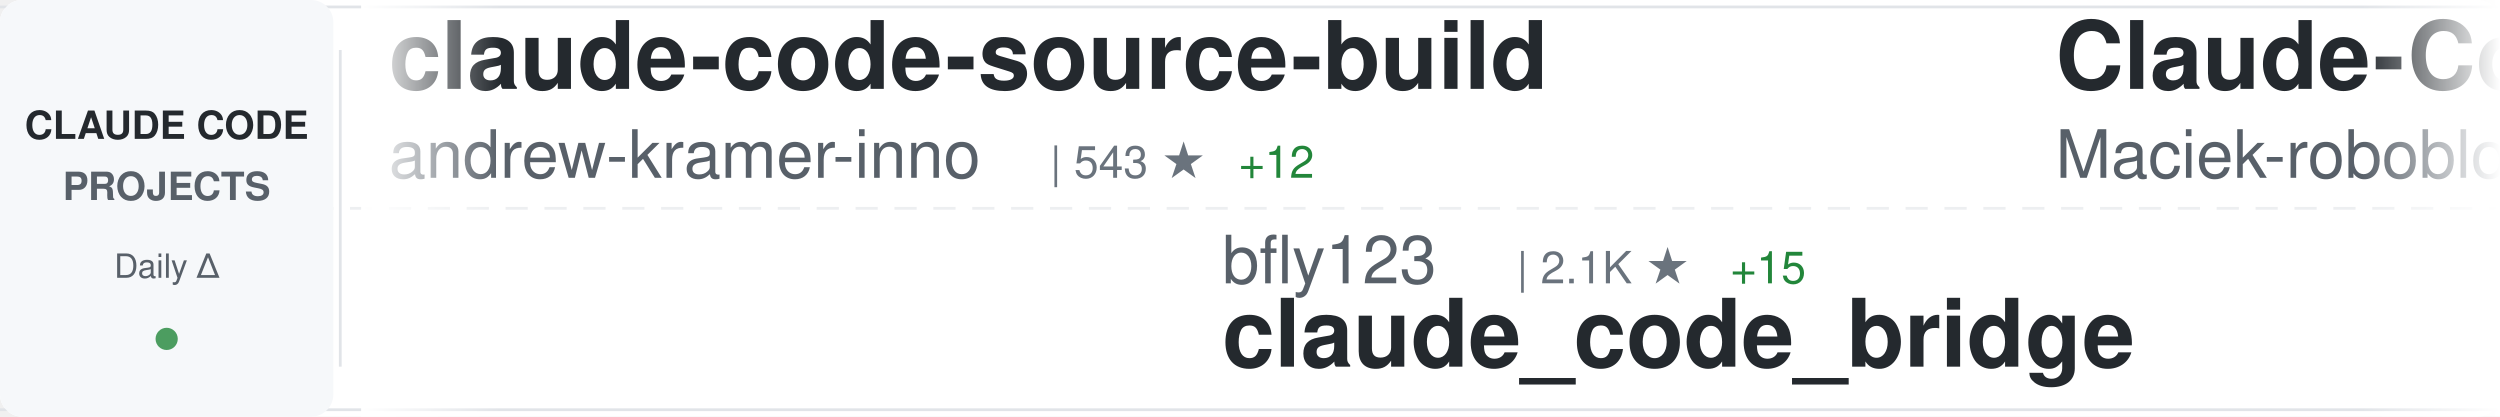
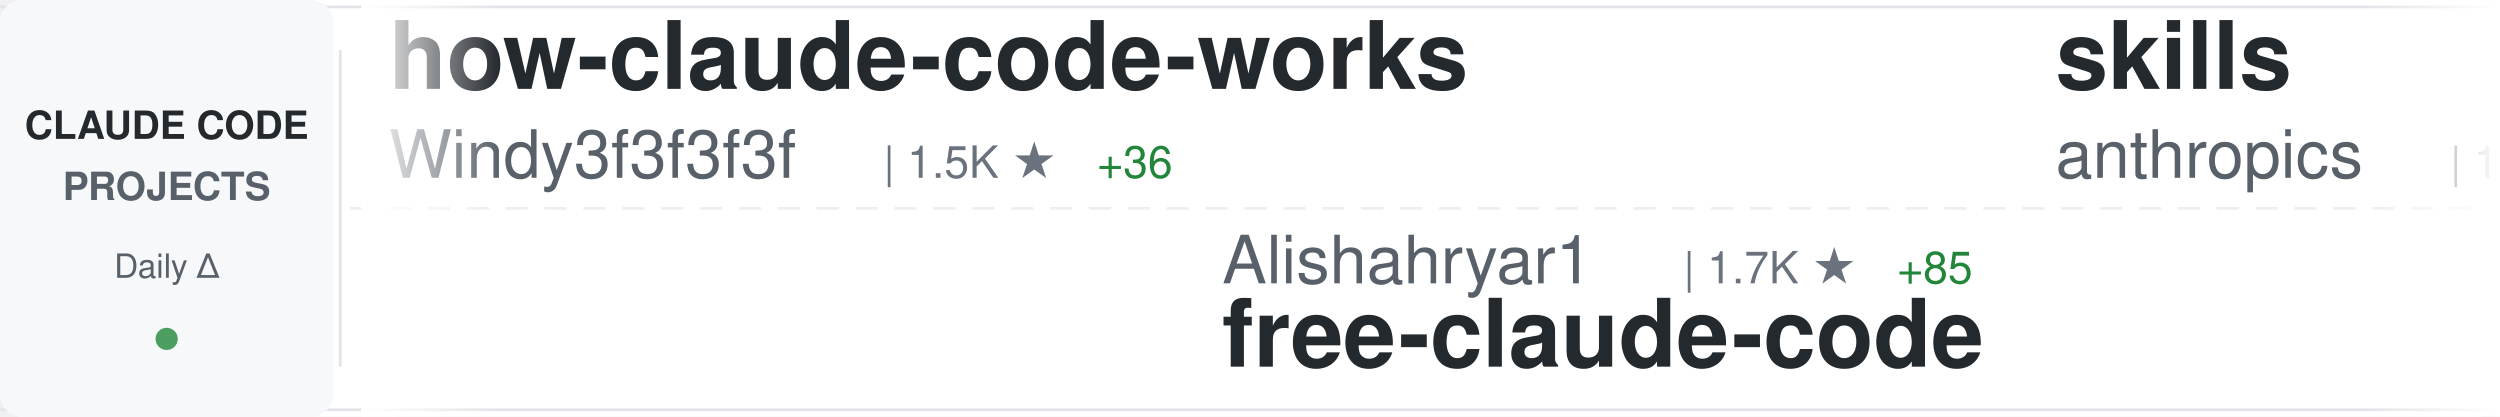
<svg xmlns="http://www.w3.org/2000/svg" width="900" height="150">
  <defs>
    <linearGradient id="awesomeLeftFade" x1="0%" y1="0%" x2="100%" y2="0%">
      <stop offset="0%" style="stop-color:#ffffff;stop-opacity:1" />
      <stop offset="100%" style="stop-color:#ffffff;stop-opacity:0" />
    </linearGradient>
    <linearGradient id="awesomeRightFade" x1="0%" y1="0%" x2="100%" y2="0%">
      <stop offset="0%" style="stop-color:#ffffff;stop-opacity:0" />
      <stop offset="100%" style="stop-color:#ffffff;stop-opacity:1" />
    </linearGradient>
  </defs>
  <rect width="900" height="150" fill="#ffffff" rx="8" />
  <rect x="0" y="2" width="900" height="1" fill="#e1e4e8" />
  <rect x="0" y="147" width="900" height="1" fill="#e1e4e8" />
  <line x1="0" y1="75" x2="900" y2="75" stroke="#e1e4e8" stroke-width="1" stroke-dasharray="8 6" opacity="0.6" />
  <rect x="0" y="0" width="120" height="150" fill="#f6f8fa" rx="8" />
  <text x="60" y="50" font-family="-apple-system, BlinkMacSystemFont, 'Segoe UI', Helvetica, Arial, sans-serif" font-size="14" font-weight="600" fill="#24292e" text-anchor="middle">CLAUDE CODE</text>
  <text x="60" y="72" font-family="-apple-system, BlinkMacSystemFont, 'Segoe UI', Helvetica, Arial, sans-serif" font-size="14" font-weight="600" fill="#586069" text-anchor="middle">PROJECTS</text>
  <text x="60" y="100" font-family="-apple-system, BlinkMacSystemFont, 'Segoe UI', Helvetica, Arial, sans-serif" font-size="12" font-weight="500" fill="#586069" text-anchor="middle">Daily Δ</text>
  <circle cx="60" cy="122" r="4" fill="#22863a" opacity="0.8" />
  <rect x="122" y="18" width="1" height="114" fill="#e1e4e8" />
  <clipPath id="awesomeTickerClip">
    <rect x="130" y="0" width="770" height="150" />
  </clipPath>
  <g clip-path="url(#awesomeTickerClip)">
    <g id="awesomeTickerItems">
      <animateTransform attributeName="transform" attributeType="XML" type="translate" from="0 0" to="-3000 0" dur="54s" repeatCount="indefinite" />
      <g transform="translate(0, 0)">
-         <text x="140" y="32" font-family="-apple-system, BlinkMacSystemFont, 'Segoe UI', Helvetica, Arial, sans-serif" font-size="34" font-weight="600" fill="#24292e">claude-code-source-build</text>
-         <text x="140" y="64" font-family="-apple-system, BlinkMacSystemFont, 'Segoe UI', Helvetica, Arial, sans-serif" font-size="24" font-weight="400" fill="#586069">andrew-kramer-inno</text>
-         <text x="378" y="64" font-family="-apple-system, BlinkMacSystemFont, 'Segoe UI', Helvetica, Arial, sans-serif" font-size="16" font-weight="500" fill="#6a737d">| 543 ★</text>
-         <text x="446" y="64" font-family="-apple-system, BlinkMacSystemFont, 'Segoe UI', Helvetica, Arial, sans-serif" font-size="16" font-weight="500" fill="#22863a"> +12</text>
+         <text x="140" y="32" font-family="-apple-system, BlinkMacSystemFont, 'Segoe UI', Helvetica, Arial, sans-serif" font-size="34" font-weight="600" fill="#24292e">how-claude-code-works</text>
+         <text x="140" y="64" font-family="-apple-system, BlinkMacSystemFont, 'Segoe UI', Helvetica, Arial, sans-serif" font-size="24" font-weight="400" fill="#586069">Windy3f3f3f3f</text>
+         <text x="318" y="64" font-family="-apple-system, BlinkMacSystemFont, 'Segoe UI', Helvetica, Arial, sans-serif" font-size="16" font-weight="500" fill="#6a737d">| 1.5K ★</text>
+         <text x="395" y="64" font-family="-apple-system, BlinkMacSystemFont, 'Segoe UI', Helvetica, Arial, sans-serif" font-size="16" font-weight="500" fill="#22863a"> +36</text>
      </g>
      <g transform="translate(300, 0)">
-         <text x="140" y="102" font-family="-apple-system, BlinkMacSystemFont, 'Segoe UI', Helvetica, Arial, sans-serif" font-size="24" font-weight="400" fill="#586069">bfly123</text>
-         <text x="246" y="102" font-family="-apple-system, BlinkMacSystemFont, 'Segoe UI', Helvetica, Arial, sans-serif" font-size="16" font-weight="500" fill="#6a737d">| 2.1K ★</text>
-         <text x="323" y="102" font-family="-apple-system, BlinkMacSystemFont, 'Segoe UI', Helvetica, Arial, sans-serif" font-size="16" font-weight="500" fill="#22863a"> +15</text>
-         <text x="140" y="132" font-family="-apple-system, BlinkMacSystemFont, 'Segoe UI', Helvetica, Arial, sans-serif" font-size="34" font-weight="600" fill="#24292e">claude_code_bridge</text>
+         <text x="140" y="102" font-family="-apple-system, BlinkMacSystemFont, 'Segoe UI', Helvetica, Arial, sans-serif" font-size="24" font-weight="400" fill="#586069">Alishahryar1</text>
+         <text x="306" y="102" font-family="-apple-system, BlinkMacSystemFont, 'Segoe UI', Helvetica, Arial, sans-serif" font-size="16" font-weight="500" fill="#6a737d">| 1.7K ★</text>
+         <text x="383" y="102" font-family="-apple-system, BlinkMacSystemFont, 'Segoe UI', Helvetica, Arial, sans-serif" font-size="16" font-weight="500" fill="#22863a"> +85</text>
+         <text x="140" y="132" font-family="-apple-system, BlinkMacSystemFont, 'Segoe UI', Helvetica, Arial, sans-serif" font-size="34" font-weight="600" fill="#24292e">free-claude-code</text>
      </g>
      <g transform="translate(600, 0)">
-         <text x="140" y="32" font-family="-apple-system, BlinkMacSystemFont, 'Segoe UI', Helvetica, Arial, sans-serif" font-size="34" font-weight="600" fill="#24292e">Claude-Code-Usage-Monito...</text>
-         <text x="140" y="64" font-family="-apple-system, BlinkMacSystemFont, 'Segoe UI', Helvetica, Arial, sans-serif" font-size="24" font-weight="400" fill="#586069">Maciek-roboblog</text>
-         <text x="342" y="64" font-family="-apple-system, BlinkMacSystemFont, 'Segoe UI', Helvetica, Arial, sans-serif" font-size="16" font-weight="500" fill="#6a737d">| 7.4K ★</text>
-         <text x="419" y="64" font-family="-apple-system, BlinkMacSystemFont, 'Segoe UI', Helvetica, Arial, sans-serif" font-size="16" font-weight="500" fill="#22863a"> +15</text>
+         <text x="140" y="32" font-family="-apple-system, BlinkMacSystemFont, 'Segoe UI', Helvetica, Arial, sans-serif" font-size="34" font-weight="600" fill="#24292e">skills</text>
+         <text x="140" y="64" font-family="-apple-system, BlinkMacSystemFont, 'Segoe UI', Helvetica, Arial, sans-serif" font-size="24" font-weight="400" fill="#586069">anthropics</text>
+         <text x="282" y="64" font-family="-apple-system, BlinkMacSystemFont, 'Segoe UI', Helvetica, Arial, sans-serif" font-size="16" font-weight="500" fill="#6a737d">| 111.1K ★</text>
+         <text x="377" y="64" font-family="-apple-system, BlinkMacSystemFont, 'Segoe UI', Helvetica, Arial, sans-serif" font-size="16" font-weight="500" fill="#22863a"> +539</text>
      </g>
      <g transform="translate(900, 0)">
-         <text x="140" y="102" font-family="-apple-system, BlinkMacSystemFont, 'Segoe UI', Helvetica, Arial, sans-serif" font-size="24" font-weight="400" fill="#586069">Yuyz0112</text>
-         <text x="258" y="102" font-family="-apple-system, BlinkMacSystemFont, 'Segoe UI', Helvetica, Arial, sans-serif" font-size="16" font-weight="500" fill="#6a737d">| 2.3K ★</text>
-         <text x="140" y="132" font-family="-apple-system, BlinkMacSystemFont, 'Segoe UI', Helvetica, Arial, sans-serif" font-size="34" font-weight="600" fill="#24292e">claude-code-reverse</text>
+         <text x="140" y="102" font-family="-apple-system, BlinkMacSystemFont, 'Segoe UI', Helvetica, Arial, sans-serif" font-size="24" font-weight="400" fill="#586069">RishabhK103</text>
+         <text x="294" y="102" font-family="-apple-system, BlinkMacSystemFont, 'Segoe UI', Helvetica, Arial, sans-serif" font-size="16" font-weight="500" fill="#6a737d">| 48 ★</text>
+         <text x="353" y="102" font-family="-apple-system, BlinkMacSystemFont, 'Segoe UI', Helvetica, Arial, sans-serif" font-size="16" font-weight="500" fill="#22863a"> +1</text>
+         <text x="140" y="132" font-family="-apple-system, BlinkMacSystemFont, 'Segoe UI', Helvetica, Arial, sans-serif" font-size="34" font-weight="600" fill="#24292e">claude-code</text>
      </g>
      <g transform="translate(1200, 0)">
        <text x="140" y="32" font-family="-apple-system, BlinkMacSystemFont, 'Segoe UI', Helvetica, Arial, sans-serif" font-size="34" font-weight="600" fill="#24292e">claude-code-settings</text>
        <text x="140" y="64" font-family="-apple-system, BlinkMacSystemFont, 'Segoe UI', Helvetica, Arial, sans-serif" font-size="24" font-weight="400" fill="#586069">feiskyer</text>
        <text x="258" y="64" font-family="-apple-system, BlinkMacSystemFont, 'Segoe UI', Helvetica, Arial, sans-serif" font-size="16" font-weight="500" fill="#6a737d">| 1.4K ★</text>
-         <text x="335" y="64" font-family="-apple-system, BlinkMacSystemFont, 'Segoe UI', Helvetica, Arial, sans-serif" font-size="16" font-weight="500" fill="#22863a"> +5</text>
+         <text x="335" y="64" font-family="-apple-system, BlinkMacSystemFont, 'Segoe UI', Helvetica, Arial, sans-serif" font-size="16" font-weight="500" fill="#22863a"> +6</text>
      </g>
      <g transform="translate(1500, 0)">
-         <text x="140" y="102" font-family="-apple-system, BlinkMacSystemFont, 'Segoe UI', Helvetica, Arial, sans-serif" font-size="24" font-weight="400" fill="#586069">zstmfhy</text>
-         <text x="246" y="102" font-family="-apple-system, BlinkMacSystemFont, 'Segoe UI', Helvetica, Arial, sans-serif" font-size="16" font-weight="500" fill="#6a737d">| 187 ★</text>
-         <text x="314" y="102" font-family="-apple-system, BlinkMacSystemFont, 'Segoe UI', Helvetica, Arial, sans-serif" font-size="16" font-weight="500" fill="#22863a"> +4</text>
-         <text x="140" y="132" font-family="-apple-system, BlinkMacSystemFont, 'Segoe UI', Helvetica, Arial, sans-serif" font-size="34" font-weight="600" fill="#24292e">Claude-code</text>
+         <text x="140" y="102" font-family="-apple-system, BlinkMacSystemFont, 'Segoe UI', Helvetica, Arial, sans-serif" font-size="24" font-weight="400" fill="#586069">RichardAtCT</text>
+         <text x="294" y="102" font-family="-apple-system, BlinkMacSystemFont, 'Segoe UI', Helvetica, Arial, sans-serif" font-size="16" font-weight="500" fill="#6a737d">| 2.4K ★</text>
+         <text x="371" y="102" font-family="-apple-system, BlinkMacSystemFont, 'Segoe UI', Helvetica, Arial, sans-serif" font-size="16" font-weight="500" fill="#22863a"> +9</text>
+         <text x="140" y="132" font-family="-apple-system, BlinkMacSystemFont, 'Segoe UI', Helvetica, Arial, sans-serif" font-size="34" font-weight="600" fill="#24292e">claude-code-telegram</text>
      </g>
      <g transform="translate(1800, 0)">
-         <text x="140" y="32" font-family="-apple-system, BlinkMacSystemFont, 'Segoe UI', Helvetica, Arial, sans-serif" font-size="34" font-weight="600" fill="#24292e">ralph</text>
-         <text x="140" y="64" font-family="-apple-system, BlinkMacSystemFont, 'Segoe UI', Helvetica, Arial, sans-serif" font-size="24" font-weight="400" fill="#586069">snarktank</text>
-         <text x="270" y="64" font-family="-apple-system, BlinkMacSystemFont, 'Segoe UI', Helvetica, Arial, sans-serif" font-size="16" font-weight="500" fill="#6a737d">| 14.4K ★</text>
-         <text x="356" y="64" font-family="-apple-system, BlinkMacSystemFont, 'Segoe UI', Helvetica, Arial, sans-serif" font-size="16" font-weight="500" fill="#22863a"> +57</text>
+         <text x="140" y="32" font-family="-apple-system, BlinkMacSystemFont, 'Segoe UI', Helvetica, Arial, sans-serif" font-size="34" font-weight="600" fill="#24292e">claude-code</text>
+         <text x="140" y="64" font-family="-apple-system, BlinkMacSystemFont, 'Segoe UI', Helvetica, Arial, sans-serif" font-size="24" font-weight="400" fill="#586069">codeaashu</text>
+         <text x="270" y="64" font-family="-apple-system, BlinkMacSystemFont, 'Segoe UI', Helvetica, Arial, sans-serif" font-size="16" font-weight="500" fill="#6a737d">| 1.6K ★</text>
+         <text x="347" y="64" font-family="-apple-system, BlinkMacSystemFont, 'Segoe UI', Helvetica, Arial, sans-serif" font-size="16" font-weight="500" fill="#22863a"> +178</text>
      </g>
      <g transform="translate(2100, 0)">
-         <text x="140" y="102" font-family="-apple-system, BlinkMacSystemFont, 'Segoe UI', Helvetica, Arial, sans-serif" font-size="24" font-weight="400" fill="#586069">eyaltoledano</text>
-         <text x="306" y="102" font-family="-apple-system, BlinkMacSystemFont, 'Segoe UI', Helvetica, Arial, sans-serif" font-size="16" font-weight="500" fill="#6a737d">| 26.4K ★</text>
-         <text x="392" y="102" font-family="-apple-system, BlinkMacSystemFont, 'Segoe UI', Helvetica, Arial, sans-serif" font-size="16" font-weight="500" fill="#22863a"> +15</text>
-         <text x="140" y="132" font-family="-apple-system, BlinkMacSystemFont, 'Segoe UI', Helvetica, Arial, sans-serif" font-size="34" font-weight="600" fill="#24292e">claude-task-master</text>
+         <text x="140" y="102" font-family="-apple-system, BlinkMacSystemFont, 'Segoe UI', Helvetica, Arial, sans-serif" font-size="24" font-weight="400" fill="#586069">Yeachan-Heo</text>
+         <text x="294" y="102" font-family="-apple-system, BlinkMacSystemFont, 'Segoe UI', Helvetica, Arial, sans-serif" font-size="16" font-weight="500" fill="#6a737d">| 24.6K ★</text>
+         <text x="380" y="102" font-family="-apple-system, BlinkMacSystemFont, 'Segoe UI', Helvetica, Arial, sans-serif" font-size="16" font-weight="500" fill="#22863a"> +630</text>
+         <text x="140" y="132" font-family="-apple-system, BlinkMacSystemFont, 'Segoe UI', Helvetica, Arial, sans-serif" font-size="34" font-weight="600" fill="#24292e">oh-my-claudecode</text>
      </g>
      <g transform="translate(2400, 0)">
-         <text x="140" y="32" font-family="-apple-system, BlinkMacSystemFont, 'Segoe UI', Helvetica, Arial, sans-serif" font-size="34" font-weight="600" fill="#24292e">claude-code</text>
-         <text x="140" y="64" font-family="-apple-system, BlinkMacSystemFont, 'Segoe UI', Helvetica, Arial, sans-serif" font-size="24" font-weight="400" fill="#586069">RishabhK103</text>
-         <text x="294" y="64" font-family="-apple-system, BlinkMacSystemFont, 'Segoe UI', Helvetica, Arial, sans-serif" font-size="16" font-weight="500" fill="#6a737d">| 49 ★</text>
-         <text x="353" y="64" font-family="-apple-system, BlinkMacSystemFont, 'Segoe UI', Helvetica, Arial, sans-serif" font-size="16" font-weight="500" fill="#22863a"> +2</text>
+         <text x="140" y="32" font-family="-apple-system, BlinkMacSystemFont, 'Segoe UI', Helvetica, Arial, sans-serif" font-size="34" font-weight="600" fill="#24292e">Open-ClaudeCode</text>
+         <text x="140" y="64" font-family="-apple-system, BlinkMacSystemFont, 'Segoe UI', Helvetica, Arial, sans-serif" font-size="24" font-weight="400" fill="#586069">LING71671</text>
+         <text x="270" y="64" font-family="-apple-system, BlinkMacSystemFont, 'Segoe UI', Helvetica, Arial, sans-serif" font-size="16" font-weight="500" fill="#6a737d">| 641 ★</text>
+         <text x="338" y="64" font-family="-apple-system, BlinkMacSystemFont, 'Segoe UI', Helvetica, Arial, sans-serif" font-size="16" font-weight="500" fill="#22863a"> +46</text>
      </g>
      <g transform="translate(2700, 0)">
-         <text x="140" y="102" font-family="-apple-system, BlinkMacSystemFont, 'Segoe UI', Helvetica, Arial, sans-serif" font-size="24" font-weight="400" fill="#586069">luyao618</text>
-         <text x="258" y="102" font-family="-apple-system, BlinkMacSystemFont, 'Segoe UI', Helvetica, Arial, sans-serif" font-size="16" font-weight="500" fill="#6a737d">| 919 ★</text>
-         <text x="326" y="102" font-family="-apple-system, BlinkMacSystemFont, 'Segoe UI', Helvetica, Arial, sans-serif" font-size="16" font-weight="500" fill="#22863a"> +45</text>
-         <text x="140" y="132" font-family="-apple-system, BlinkMacSystemFont, 'Segoe UI', Helvetica, Arial, sans-serif" font-size="34" font-weight="600" fill="#24292e">Claude-Code-Source-Study</text>
+         <text x="140" y="102" font-family="-apple-system, BlinkMacSystemFont, 'Segoe UI', Helvetica, Arial, sans-serif" font-size="24" font-weight="400" fill="#586069">router-for-me</text>
+         <text x="318" y="102" font-family="-apple-system, BlinkMacSystemFont, 'Segoe UI', Helvetica, Arial, sans-serif" font-size="16" font-weight="500" fill="#6a737d">| 23.4K ★</text>
+         <text x="404" y="102" font-family="-apple-system, BlinkMacSystemFont, 'Segoe UI', Helvetica, Arial, sans-serif" font-size="16" font-weight="500" fill="#22863a"> +289</text>
+         <text x="140" y="132" font-family="-apple-system, BlinkMacSystemFont, 'Segoe UI', Helvetica, Arial, sans-serif" font-size="34" font-weight="600" fill="#24292e">CLIProxyAPI</text>
      </g>
      <g transform="translate(3000, 0)">
-         <text x="140" y="32" font-family="-apple-system, BlinkMacSystemFont, 'Segoe UI', Helvetica, Arial, sans-serif" font-size="34" font-weight="600" fill="#24292e">claude-code-source-build</text>
-         <text x="140" y="64" font-family="-apple-system, BlinkMacSystemFont, 'Segoe UI', Helvetica, Arial, sans-serif" font-size="24" font-weight="400" fill="#586069">andrew-kramer-inno</text>
-         <text x="378" y="64" font-family="-apple-system, BlinkMacSystemFont, 'Segoe UI', Helvetica, Arial, sans-serif" font-size="16" font-weight="500" fill="#6a737d">| 543 ★</text>
-         <text x="446" y="64" font-family="-apple-system, BlinkMacSystemFont, 'Segoe UI', Helvetica, Arial, sans-serif" font-size="16" font-weight="500" fill="#22863a"> +12</text>
+         <text x="140" y="32" font-family="-apple-system, BlinkMacSystemFont, 'Segoe UI', Helvetica, Arial, sans-serif" font-size="34" font-weight="600" fill="#24292e">how-claude-code-works</text>
+         <text x="140" y="64" font-family="-apple-system, BlinkMacSystemFont, 'Segoe UI', Helvetica, Arial, sans-serif" font-size="24" font-weight="400" fill="#586069">Windy3f3f3f3f</text>
+         <text x="318" y="64" font-family="-apple-system, BlinkMacSystemFont, 'Segoe UI', Helvetica, Arial, sans-serif" font-size="16" font-weight="500" fill="#6a737d">| 1.5K ★</text>
+         <text x="395" y="64" font-family="-apple-system, BlinkMacSystemFont, 'Segoe UI', Helvetica, Arial, sans-serif" font-size="16" font-weight="500" fill="#22863a"> +36</text>
      </g>
      <g transform="translate(3300, 0)">
-         <text x="140" y="102" font-family="-apple-system, BlinkMacSystemFont, 'Segoe UI', Helvetica, Arial, sans-serif" font-size="24" font-weight="400" fill="#586069">bfly123</text>
-         <text x="246" y="102" font-family="-apple-system, BlinkMacSystemFont, 'Segoe UI', Helvetica, Arial, sans-serif" font-size="16" font-weight="500" fill="#6a737d">| 2.1K ★</text>
-         <text x="323" y="102" font-family="-apple-system, BlinkMacSystemFont, 'Segoe UI', Helvetica, Arial, sans-serif" font-size="16" font-weight="500" fill="#22863a"> +15</text>
-         <text x="140" y="132" font-family="-apple-system, BlinkMacSystemFont, 'Segoe UI', Helvetica, Arial, sans-serif" font-size="34" font-weight="600" fill="#24292e">claude_code_bridge</text>
+         <text x="140" y="102" font-family="-apple-system, BlinkMacSystemFont, 'Segoe UI', Helvetica, Arial, sans-serif" font-size="24" font-weight="400" fill="#586069">Alishahryar1</text>
+         <text x="306" y="102" font-family="-apple-system, BlinkMacSystemFont, 'Segoe UI', Helvetica, Arial, sans-serif" font-size="16" font-weight="500" fill="#6a737d">| 1.7K ★</text>
+         <text x="383" y="102" font-family="-apple-system, BlinkMacSystemFont, 'Segoe UI', Helvetica, Arial, sans-serif" font-size="16" font-weight="500" fill="#22863a"> +85</text>
+         <text x="140" y="132" font-family="-apple-system, BlinkMacSystemFont, 'Segoe UI', Helvetica, Arial, sans-serif" font-size="34" font-weight="600" fill="#24292e">free-claude-code</text>
      </g>
      <g transform="translate(3600, 0)">
-         <text x="140" y="32" font-family="-apple-system, BlinkMacSystemFont, 'Segoe UI', Helvetica, Arial, sans-serif" font-size="34" font-weight="600" fill="#24292e">Claude-Code-Usage-Monito...</text>
-         <text x="140" y="64" font-family="-apple-system, BlinkMacSystemFont, 'Segoe UI', Helvetica, Arial, sans-serif" font-size="24" font-weight="400" fill="#586069">Maciek-roboblog</text>
-         <text x="342" y="64" font-family="-apple-system, BlinkMacSystemFont, 'Segoe UI', Helvetica, Arial, sans-serif" font-size="16" font-weight="500" fill="#6a737d">| 7.4K ★</text>
-         <text x="419" y="64" font-family="-apple-system, BlinkMacSystemFont, 'Segoe UI', Helvetica, Arial, sans-serif" font-size="16" font-weight="500" fill="#22863a"> +15</text>
+         <text x="140" y="32" font-family="-apple-system, BlinkMacSystemFont, 'Segoe UI', Helvetica, Arial, sans-serif" font-size="34" font-weight="600" fill="#24292e">skills</text>
+         <text x="140" y="64" font-family="-apple-system, BlinkMacSystemFont, 'Segoe UI', Helvetica, Arial, sans-serif" font-size="24" font-weight="400" fill="#586069">anthropics</text>
+         <text x="282" y="64" font-family="-apple-system, BlinkMacSystemFont, 'Segoe UI', Helvetica, Arial, sans-serif" font-size="16" font-weight="500" fill="#6a737d">| 111.1K ★</text>
+         <text x="377" y="64" font-family="-apple-system, BlinkMacSystemFont, 'Segoe UI', Helvetica, Arial, sans-serif" font-size="16" font-weight="500" fill="#22863a"> +539</text>
      </g>
      <g transform="translate(3900, 0)">
-         <text x="140" y="102" font-family="-apple-system, BlinkMacSystemFont, 'Segoe UI', Helvetica, Arial, sans-serif" font-size="24" font-weight="400" fill="#586069">Yuyz0112</text>
-         <text x="258" y="102" font-family="-apple-system, BlinkMacSystemFont, 'Segoe UI', Helvetica, Arial, sans-serif" font-size="16" font-weight="500" fill="#6a737d">| 2.3K ★</text>
-         <text x="140" y="132" font-family="-apple-system, BlinkMacSystemFont, 'Segoe UI', Helvetica, Arial, sans-serif" font-size="34" font-weight="600" fill="#24292e">claude-code-reverse</text>
+         <text x="140" y="102" font-family="-apple-system, BlinkMacSystemFont, 'Segoe UI', Helvetica, Arial, sans-serif" font-size="24" font-weight="400" fill="#586069">RishabhK103</text>
+         <text x="294" y="102" font-family="-apple-system, BlinkMacSystemFont, 'Segoe UI', Helvetica, Arial, sans-serif" font-size="16" font-weight="500" fill="#6a737d">| 48 ★</text>
+         <text x="353" y="102" font-family="-apple-system, BlinkMacSystemFont, 'Segoe UI', Helvetica, Arial, sans-serif" font-size="16" font-weight="500" fill="#22863a"> +1</text>
+         <text x="140" y="132" font-family="-apple-system, BlinkMacSystemFont, 'Segoe UI', Helvetica, Arial, sans-serif" font-size="34" font-weight="600" fill="#24292e">claude-code</text>
      </g>
    </g>
  </g>
  <rect x="130" y="0" width="50" height="150" fill="url(#awesomeLeftFade)" />
  <rect x="850" y="0" width="50" height="150" fill="url(#awesomeRightFade)" />
</svg>
